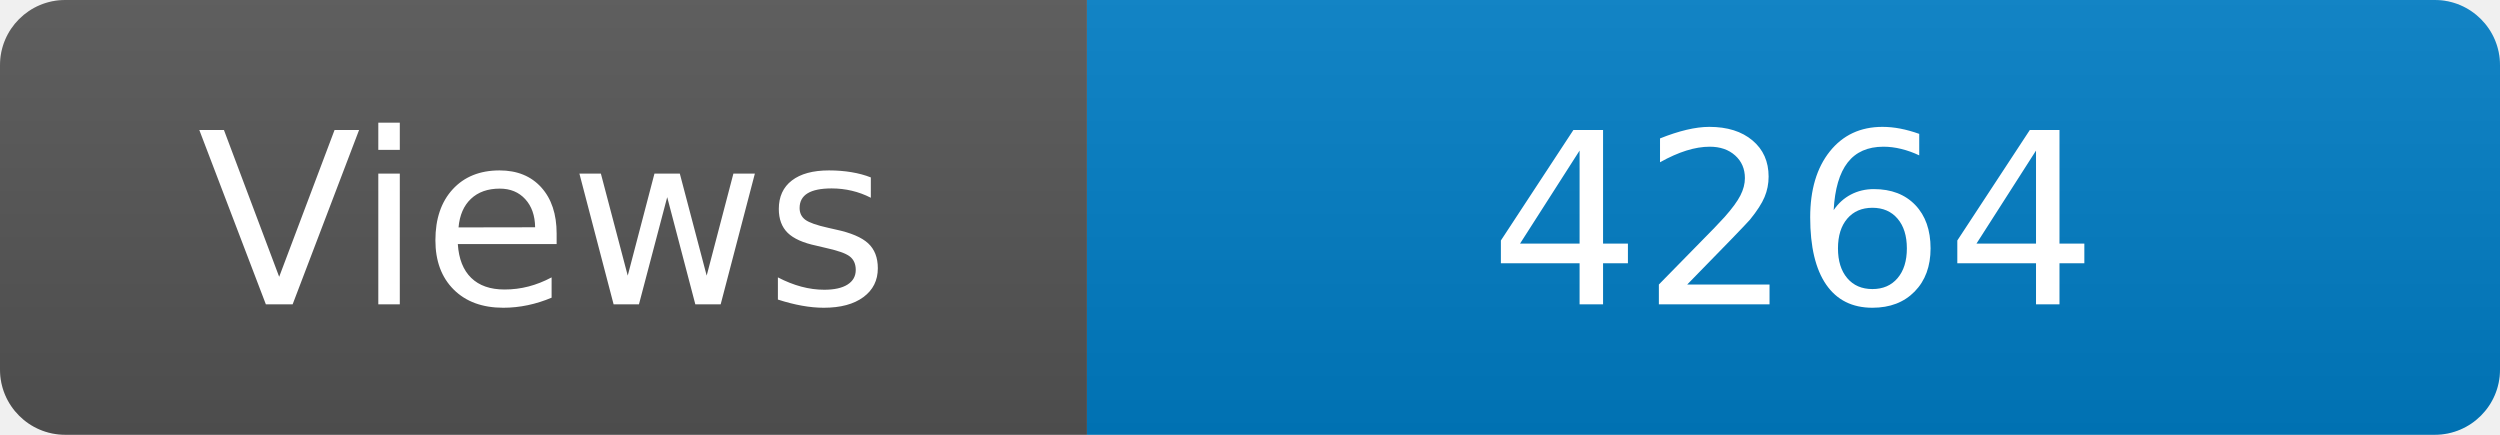
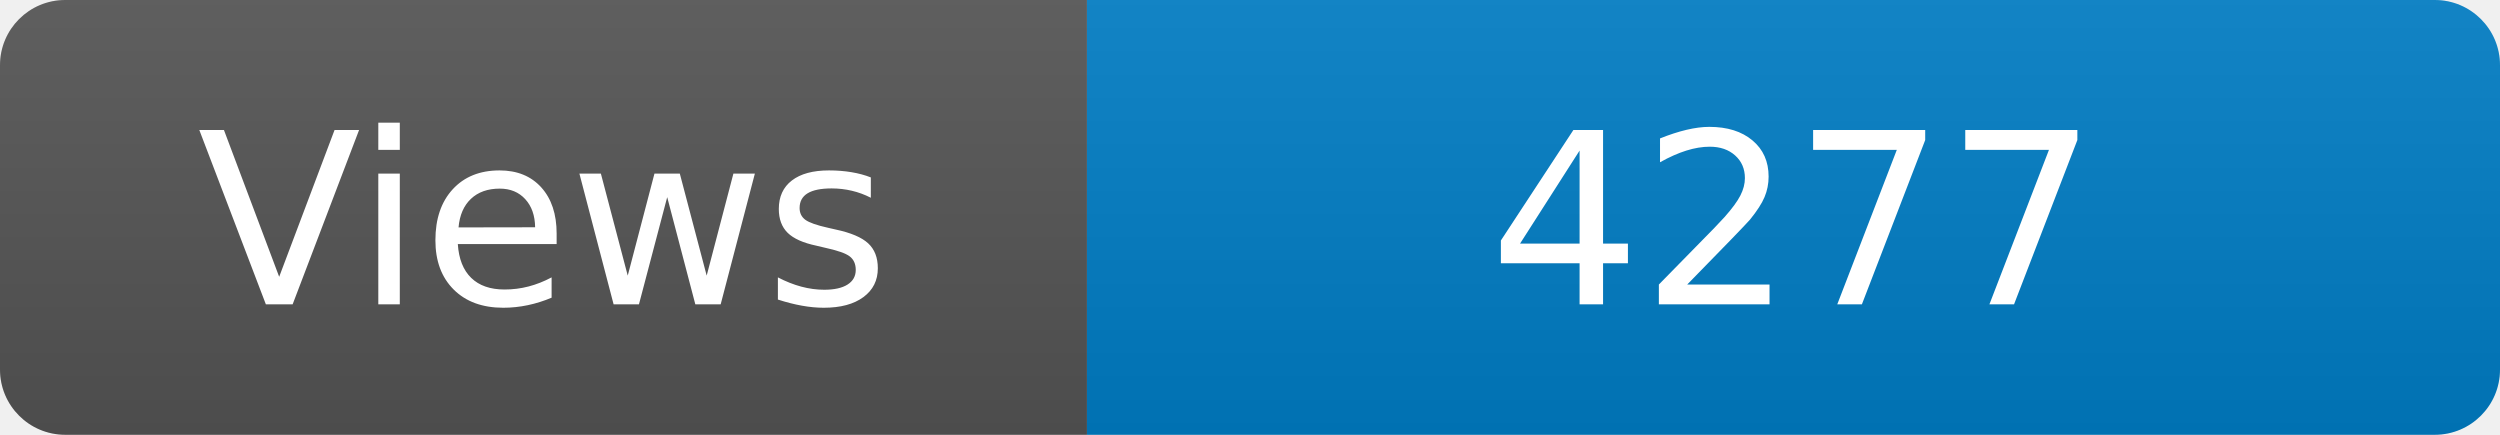
<svg xmlns="http://www.w3.org/2000/svg" width="115" height="20" role="img" aria-label="Maintained?: yes">
  <linearGradient id="s" x2="0" y2="100%">
    <stop offset="0" stop-color="#bbb" stop-opacity=".1" />
    <stop offset="1" stop-opacity=".1" />
  </linearGradient>
  <clipPath id="r">
    <rect width="115" height="20" rx="3" fill="#fff" />
  </clipPath>
  <g clip-path="url(#r)">
    <rect width="50" height="20" fill="#555" />
    <rect x="50" width="160" height="20" fill="#007ec6" />
    <rect width="115" height="20" fill="url(#s)" />
  </g>
  <g fill="#fff" text-anchor="middle" font-family="Verdana,Geneva,DejaVu Sans,sans-serif" font-size="110">
    <text x="250" y="140" transform="scale(.1)" fill="#fff">Views</text>
-     <text x="825" y="140" transform="scale(.1)" fill="#fff">4264</text>
+     <text x="825" y="140" transform="scale(.1)" fill="#fff">4277</text>
  </g>
</svg>
